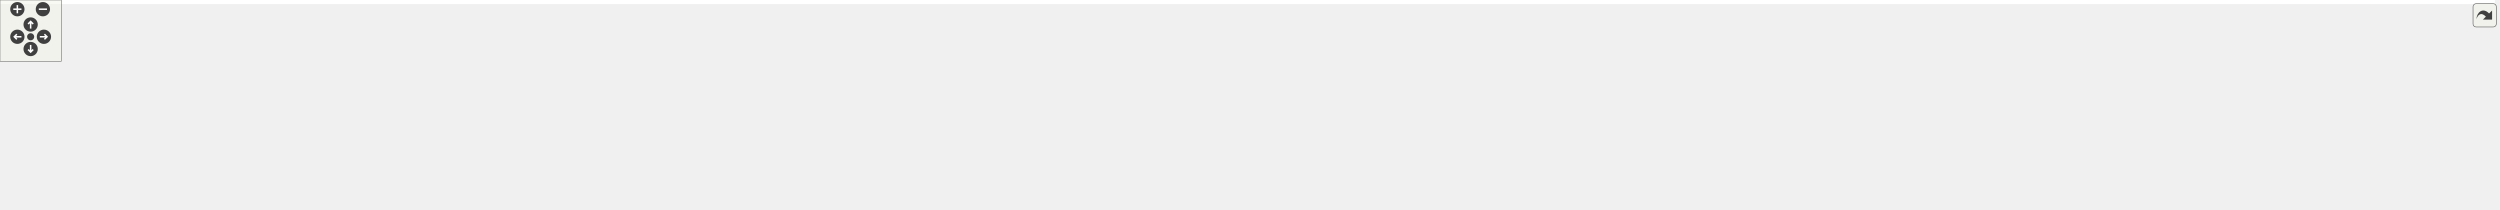
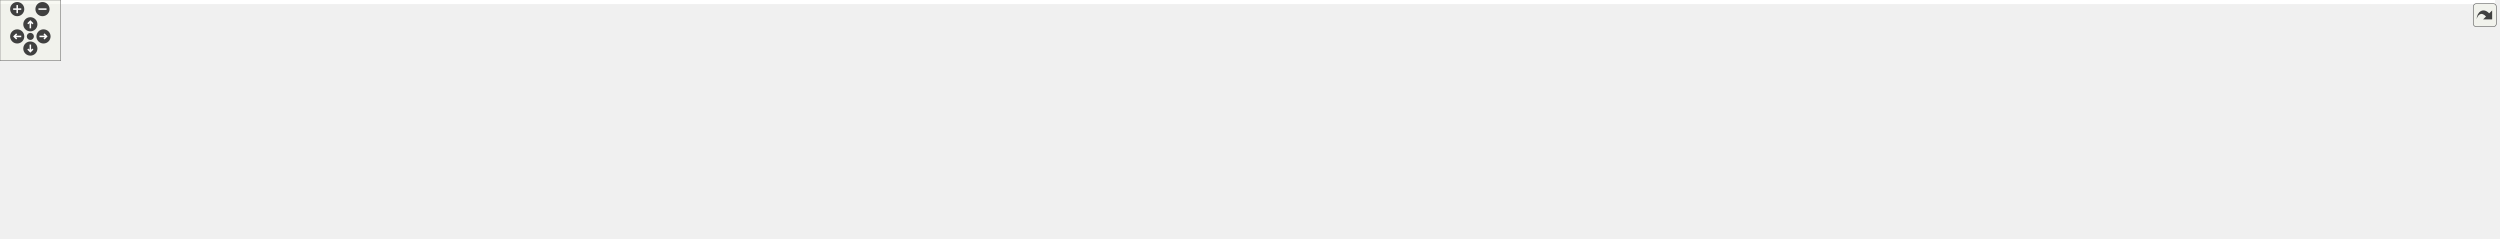
<svg xmlns="http://www.w3.org/2000/svg" xmlns:xlink="http://www.w3.org/1999/xlink" id="main" version="1.1" xml:space="preserve">
  <style type="text/css">
.edge:hover path { stroke: red; }
.edge:hover polygon { stroke: red; fill: red; }
</style>
  <defs>
    <circle id="rim" cx="0" cy="0" r="7" />
    <circle id="rim2" cx="0" cy="0" r="3.5" />
    <g id="zoomPlus">
      <use xlink:href="#rim" fill="#404040">
        <set attributeName="fill" to="#808080" begin="zoomplus.mouseover" end="zoomplus.mouseout" />
      </use>
      <path d="M-4,0h8M0,-4v8" fill="none" stroke="white" stroke-width="1.5" pointer-events="none" />
    </g>
    <g id="zoomMin">
      <use xlink:href="#rim" fill="#404040">
        <set attributeName="fill" to="#808080" begin="zoomminus.mouseover" end="zoomminus.mouseout" />
      </use>
      <path d="M-4,0h8" fill="none" stroke="white" stroke-width="1.5" pointer-events="none" />
    </g>
    <g id="dirArrow">
      <path fill="none" stroke="white" stroke-width="1.5" d="M0,-3.0v7 M-2.5,-0.5L0,-3.0L2.5,-0.5" />
    </g>
    <g id="resetDef">
      <use xlink:href="#rim2" fill="#404040">
        <set attributeName="fill" to="#808080" begin="reset.mouseover" end="reset.mouseout" />
      </use>
    </g>
  </defs>
  <svg id="graph" class="graph">
    <g id="viewport">
-       <polygon fill="#ffffff" stroke="transparent" points="-4,4 -4,-144 2443,-144 2443,4 -4,4" />
+       <polygon fill="#ffffff" stroke="transparent" points="-4,4 -4,-175 2466,-175 2466,4 -4,4" />
      <g id="node1" class="node">
        <g id="a_node1">
          <a xlink:title="The AbstractFactory is a generic interface template that enables easy implementation of the abstract ...">
-             <polygon fill="#bfbfbf" stroke="#000000" points="1272,-29.5 1272,-70.5 1403,-70.5 1403,-29.5 1272,-29.5" />
-             <text text-anchor="start" x="1280" y="-58.5" font-family="Helvetica,sans-Serif" font-size="10.00" fill="#000000">gko::AbstractFactory</text>
-             <text text-anchor="start" x="1280" y="-47.5" font-family="Helvetica,sans-Serif" font-size="10.00" fill="#000000">&lt; AbstractProductType,</text>
-             <text text-anchor="middle" x="1337.5" y="-36.5" font-family="Helvetica,sans-Serif" font-size="10.00" fill="#000000"> ComponentsType &gt;</text>
+             <polygon fill="#bfbfbf" stroke="#000000" points="1272,-60.5 1272,-101.5 1403,-101.5 1403,-60.5 1272,-60.5" />
+             <text text-anchor="start" x="1280" y="-89.5" font-family="Helvetica,sans-Serif" font-size="10.00" fill="#000000">gko::AbstractFactory</text>
+             <text text-anchor="start" x="1280" y="-78.5" font-family="Helvetica,sans-Serif" font-size="10.00" fill="#000000">&lt; AbstractProductType,</text>
+             <text text-anchor="middle" x="1337.5" y="-67.5" font-family="Helvetica,sans-Serif" font-size="10.00" fill="#000000"> ComponentsType &gt;</text>
          </a>
        </g>
      </g>
      <g id="node9" class="node">
        <g id="a_node9">
          <a xlink:title=" ">
-             <polygon fill="#ffffff" stroke="#bfbfbf" points="1549,-29.5 1549,-70.5 1675,-70.5 1675,-29.5 1549,-29.5" />
-             <text text-anchor="start" x="1557" y="-58.5" font-family="Helvetica,sans-Serif" font-size="10.00" fill="#000000">gko::AbstractFactory</text>
-             <text text-anchor="start" x="1557" y="-47.5" font-family="Helvetica,sans-Serif" font-size="10.00" fill="#000000">&lt; LinOp, std::shared</text>
-             <text text-anchor="middle" x="1612" y="-36.5" font-family="Helvetica,sans-Serif" font-size="10.00" fill="#000000">_ptr&lt; const LinOp &gt; &gt;</text>
+             <polygon fill="#ffffff" stroke="#bfbfbf" points="1549,-60.5 1549,-101.5 1675,-101.5 1675,-60.5 1549,-60.5" />
+             <text text-anchor="start" x="1557" y="-89.5" font-family="Helvetica,sans-Serif" font-size="10.00" fill="#000000">gko::AbstractFactory</text>
+             <text text-anchor="start" x="1557" y="-78.5" font-family="Helvetica,sans-Serif" font-size="10.00" fill="#000000">&lt; LinOp, std::shared</text>
+             <text text-anchor="middle" x="1612" y="-67.5" font-family="Helvetica,sans-Serif" font-size="10.00" fill="#000000">_ptr&lt; const LinOp &gt; &gt;</text>
          </a>
        </g>
      </g>
      <g id="edge9" class="edge">
-         <path fill="none" stroke="#ffa500" stroke-dasharray="5,2" d="M1413.282,-50C1455.838,-50 1508.331,-50 1548.677,-50" />
-         <polygon fill="#ffa500" stroke="#ffa500" points="1413.25,-46.5 1403.25,-50 1413.25,-53.5 1413.25,-46.5" />
-         <text text-anchor="start" x="1421" y="-64" font-family="Helvetica,sans-Serif" font-size="10.00" fill="#000000"> &lt; LinOp, std::shared</text>
-         <text text-anchor="middle" x="1476" y="-53" font-family="Helvetica,sans-Serif" font-size="10.00" fill="#000000">_ptr&lt; const LinOp &gt; &gt;</text>
+         <path fill="none" stroke="#ffa500" stroke-dasharray="5,2" d="M1413.282,-81C1455.838,-81 1508.331,-81 1548.677,-81" />
+         <polygon fill="#ffa500" stroke="#ffa500" points="1413.25,-77.5 1403.25,-81 1413.25,-84.5 1413.25,-77.5" />
+         <text text-anchor="start" x="1421" y="-95" font-family="Helvetica,sans-Serif" font-size="10.00" fill="#000000"> &lt; LinOp, std::shared</text>
+         <text text-anchor="middle" x="1476" y="-84" font-family="Helvetica,sans-Serif" font-size="10.00" fill="#000000">_ptr&lt; const LinOp &gt; &gt;</text>
      </g>
      <g id="node2" class="node">
        <g id="a_node2">
          <a xlink:href="classgko_1_1EnableAbstractPolymorphicObject.html" target="_top" xlink:title=" ">
-             <polygon fill="#ffffff" stroke="#000000" points="1003,-29.5 1003,-70.5 1235,-70.5 1235,-29.5 1003,-29.5" />
-             <text text-anchor="start" x="1011" y="-58.5" font-family="Helvetica,sans-Serif" font-size="10.00" fill="#000000">gko::EnableAbstractPolymorphic</text>
-             <text text-anchor="start" x="1011" y="-47.5" font-family="Helvetica,sans-Serif" font-size="10.00" fill="#000000">Object&lt; AbstractFactory&lt;</text>
-             <text text-anchor="middle" x="1119" y="-36.5" font-family="Helvetica,sans-Serif" font-size="10.00" fill="#000000"> AbstractProductType, ComponentsType &gt; &gt;</text>
+             <polygon fill="#ffffff" stroke="#000000" points="1003,-60.5 1003,-101.5 1235,-101.5 1235,-60.5 1003,-60.5" />
+             <text text-anchor="start" x="1011" y="-89.5" font-family="Helvetica,sans-Serif" font-size="10.00" fill="#000000">gko::EnableAbstractPolymorphic</text>
+             <text text-anchor="start" x="1011" y="-78.5" font-family="Helvetica,sans-Serif" font-size="10.00" fill="#000000">Object&lt; AbstractFactory&lt;</text>
+             <text text-anchor="middle" x="1119" y="-67.5" font-family="Helvetica,sans-Serif" font-size="10.00" fill="#000000"> AbstractProductType, ComponentsType &gt; &gt;</text>
          </a>
        </g>
      </g>
      <g id="edge1" class="edge">
-         <path fill="none" stroke="#191970" d="M1245.529,-50C1254.552,-50 1263.413,-50 1271.858,-50" />
-         <polygon fill="#191970" stroke="#191970" points="1245.287,-46.5 1235.287,-50 1245.287,-53.5 1245.287,-46.5" />
+         <path fill="none" stroke="#191970" d="M1245.529,-81C1254.552,-81 1263.413,-81 1271.858,-81" />
+         <polygon fill="#191970" stroke="#191970" points="1245.287,-77.5 1235.287,-81 1245.287,-84.5 1245.287,-77.5" />
      </g>
      <g id="node3" class="node">
        <g id="a_node3">
          <a xlink:href="classgko_1_1PolymorphicObject.html" target="_top" xlink:title="A PolymorphicObject is the abstract base for all &quot;heavy&quot; objects in Ginkgo that behave polymorphicall...">
-             <polygon fill="#ffffff" stroke="#000000" points="833,-66.5 833,-85.5 966,-85.5 966,-66.5 833,-66.5" />
-             <text text-anchor="middle" x="899.5" y="-73.5" font-family="Helvetica,sans-Serif" font-size="10.00" fill="#000000">gko::PolymorphicObject</text>
+             <polygon fill="#ffffff" stroke="#000000" points="833,-97.5 833,-116.5 966,-116.5 966,-97.5 833,-97.5" />
+             <text text-anchor="middle" x="899.5" y="-104.5" font-family="Helvetica,sans-Serif" font-size="10.00" fill="#000000">gko::PolymorphicObject</text>
          </a>
        </g>
      </g>
      <g id="edge2" class="edge">
-         <path fill="none" stroke="#191970" d="M976.208,-66.914C984.82,-65.894 993.731,-64.838 1002.7,-63.776" />
-         <polygon fill="#191970" stroke="#191970" points="975.77,-63.441 966.251,-68.093 976.594,-70.393 975.77,-63.441" />
+         <path fill="none" stroke="#191970" d="M976.208,-97.914C984.82,-96.894 993.731,-95.838 1002.7,-94.776" />
+         <polygon fill="#191970" stroke="#191970" points="975.77,-94.441 966.251,-99.093 976.594,-101.393 975.77,-94.441" />
      </g>
      <g id="node4" class="node">
        <g id="a_node4">
          <a xlink:href="classgko_1_1log_1_1EnableLogging.html" target="_top" xlink:title=" ">
-             <polygon fill="#ffffff" stroke="#000000" points="554,-66 554,-96 687,-96 687,-66 554,-66" />
-             <text text-anchor="start" x="562" y="-84" font-family="Helvetica,sans-Serif" font-size="10.00" fill="#000000">gko::log::EnableLogging</text>
-             <text text-anchor="middle" x="620.5" y="-73" font-family="Helvetica,sans-Serif" font-size="10.00" fill="#000000">&lt; PolymorphicObject &gt;</text>
+             <polygon fill="#ffffff" stroke="#000000" points="554,-97 554,-127 687,-127 687,-97 554,-97" />
+             <text text-anchor="start" x="562" y="-115" font-family="Helvetica,sans-Serif" font-size="10.00" fill="#000000">gko::log::EnableLogging</text>
+             <text text-anchor="middle" x="620.5" y="-104" font-family="Helvetica,sans-Serif" font-size="10.00" fill="#000000">&lt; PolymorphicObject &gt;</text>
          </a>
        </g>
      </g>
      <g id="edge3" class="edge">
-         <path fill="none" stroke="#191970" d="M697.337,-79.623C739.784,-78.862 792.003,-77.927 832.735,-77.197" />
-         <polygon fill="#191970" stroke="#191970" points="697.263,-76.124 687.327,-79.802 697.389,-83.123 697.263,-76.124" />
+         <path fill="none" stroke="#191970" d="M697.337,-110.623C739.784,-109.862 792.003,-108.927 832.735,-108.197" />
+         <polygon fill="#191970" stroke="#191970" points="697.263,-107.124 687.327,-110.802 697.389,-114.123 697.263,-107.124" />
      </g>
      <g id="node5" class="node">
        <g id="a_node5">
          <a xlink:href="classgko_1_1log_1_1Loggable.html" target="_top" xlink:title="Loggable class is an interface which should be implemented by classes wanting to support logging.">
-             <polygon fill="#ffffff" stroke="#000000" points="176,-120.5 176,-139.5 282,-139.5 282,-120.5 176,-120.5" />
-             <text text-anchor="middle" x="229" y="-127.5" font-family="Helvetica,sans-Serif" font-size="10.00" fill="#000000">gko::log::Loggable</text>
+             <polygon fill="#ffffff" stroke="#000000" points="176,-151.5 176,-170.5 282,-170.5 282,-151.5 176,-151.5" />
+             <text text-anchor="middle" x="229" y="-158.5" font-family="Helvetica,sans-Serif" font-size="10.00" fill="#000000">gko::log::Loggable</text>
          </a>
        </g>
      </g>
      <g id="edge4" class="edge">
-         <path fill="none" stroke="#191970" d="M292.147,-124.224C354.321,-118.251 451.91,-108.107 536,-96 541.751,-95.172 547.712,-94.248 553.684,-93.277" />
-         <polygon fill="#191970" stroke="#191970" points="291.724,-120.749 282.101,-125.183 292.389,-127.717 291.724,-120.749" />
+         <path fill="none" stroke="#191970" d="M292.147,-155.224C354.321,-149.251 451.91,-139.107 536,-127 541.751,-126.172 547.712,-125.248 553.684,-124.277" />
+         <polygon fill="#191970" stroke="#191970" points="291.724,-151.749 282.101,-156.183 292.389,-158.717 291.724,-151.749" />
      </g>
      <g id="node6" class="node">
        <g id="a_node6">
          <a xlink:href="classgko_1_1log_1_1EnableLogging.html" target="_top" xlink:title="EnableLogging is a mixin which should be inherited by any class which wants to enable logging.">
-             <polygon fill="#ffffff" stroke="#000000" points="138,-60.5 138,-101.5 320,-101.5 320,-60.5 138,-60.5" />
-             <text text-anchor="start" x="146" y="-89.5" font-family="Helvetica,sans-Serif" font-size="10.00" fill="#000000">gko::log::EnableLogging</text>
-             <text text-anchor="start" x="146" y="-78.5" font-family="Helvetica,sans-Serif" font-size="10.00" fill="#000000">&lt; ConcreteLoggable, Polymorphic</text>
-             <text text-anchor="middle" x="229" y="-67.5" font-family="Helvetica,sans-Serif" font-size="10.00" fill="#000000">Base &gt;</text>
+             <polygon fill="#ffffff" stroke="#000000" points="138,-91.5 138,-132.5 320,-132.5 320,-91.5 138,-91.5" />
+             <text text-anchor="start" x="146" y="-120.5" font-family="Helvetica,sans-Serif" font-size="10.00" fill="#000000">gko::log::EnableLogging</text>
+             <text text-anchor="start" x="146" y="-109.5" font-family="Helvetica,sans-Serif" font-size="10.00" fill="#000000">&lt; ConcreteLoggable, Polymorphic</text>
+             <text text-anchor="middle" x="229" y="-98.5" font-family="Helvetica,sans-Serif" font-size="10.00" fill="#000000">Base &gt;</text>
          </a>
        </g>
      </g>
      <g id="edge5" class="edge">
-         <path fill="none" stroke="#ffa500" stroke-dasharray="5,2" d="M330.519,-81C400.904,-81 492.636,-81 553.896,-81" />
-         <polygon fill="#ffa500" stroke="#ffa500" points="330.295,-77.5 320.295,-81 330.295,-84.5 330.295,-77.5" />
-         <text text-anchor="middle" x="437" y="-84" font-family="Helvetica,sans-Serif" font-size="10.00" fill="#000000"> &lt; PolymorphicObject &gt;</text>
+         <path fill="none" stroke="#ffa500" stroke-dasharray="5,2" d="M330.519,-112C400.904,-112 492.636,-112 553.896,-112" />
+         <polygon fill="#ffa500" stroke="#ffa500" points="330.295,-108.5 320.295,-112 330.295,-115.5 330.295,-108.5" />
+         <text text-anchor="middle" x="437" y="-115" font-family="Helvetica,sans-Serif" font-size="10.00" fill="#000000"> &lt; PolymorphicObject &gt;</text>
      </g>
      <g id="node7" class="node">
        <g id="a_node7">
          <a xlink:title=" ">
-             <polygon fill="#ffffff" stroke="#bfbfbf" points="0,-34.5 0,-53.5 101,-53.5 101,-34.5 0,-34.5" />
-             <text text-anchor="middle" x="50.5" y="-41.5" font-family="Helvetica,sans-Serif" font-size="10.00" fill="#000000">PolymorphicBase</text>
+             <polygon fill="#ffffff" stroke="#bfbfbf" points="0,-65.5 0,-84.5 101,-84.5 101,-65.5 0,-65.5" />
+             <text text-anchor="middle" x="50.5" y="-72.5" font-family="Helvetica,sans-Serif" font-size="10.00" fill="#000000">PolymorphicBase</text>
          </a>
        </g>
      </g>
      <g id="edge6" class="edge">
-         <path fill="none" stroke="#191970" d="M106.264,-55.559C116.303,-57.64 127.003,-59.858 137.742,-62.084" />
-         <polygon fill="#191970" stroke="#191970" points="106.971,-52.131 96.468,-53.528 105.55,-58.985 106.971,-52.131" />
+         <path fill="none" stroke="#191970" d="M106.264,-86.559C116.303,-88.64 127.003,-90.858 137.742,-93.084" />
+         <polygon fill="#191970" stroke="#191970" points="106.971,-83.131 96.468,-84.528 105.55,-89.985 106.971,-83.131" />
      </g>
      <g id="node8" class="node">
        <g id="a_node8">
          <a xlink:href="classgko_1_1EnableAbstractPolymorphicObject.html" target="_top" xlink:title="This mixin inherits from (a subclass of) PolymorphicObject and provides a base implementation of a ne...">
-             <polygon fill="#ffffff" stroke="#000000" points="338,-11.5 338,-52.5 536,-52.5 536,-11.5 338,-11.5" />
-             <text text-anchor="start" x="346" y="-40.5" font-family="Helvetica,sans-Serif" font-size="10.00" fill="#000000">gko::EnableAbstractPolymorphic</text>
-             <text text-anchor="start" x="346" y="-29.5" font-family="Helvetica,sans-Serif" font-size="10.00" fill="#000000">Object&lt; AbstractObject, Polymorphic</text>
-             <text text-anchor="middle" x="437" y="-18.5" font-family="Helvetica,sans-Serif" font-size="10.00" fill="#000000">Base &gt;</text>
+             <polygon fill="#ffffff" stroke="#000000" points="338,-42.5 338,-83.5 536,-83.5 536,-42.5 338,-42.5" />
+             <text text-anchor="start" x="346" y="-71.5" font-family="Helvetica,sans-Serif" font-size="10.00" fill="#000000">gko::EnableAbstractPolymorphic</text>
+             <text text-anchor="start" x="346" y="-60.5" font-family="Helvetica,sans-Serif" font-size="10.00" fill="#000000">Object&lt; AbstractObject, Polymorphic</text>
+             <text text-anchor="middle" x="437" y="-49.5" font-family="Helvetica,sans-Serif" font-size="10.00" fill="#000000">Base &gt;</text>
          </a>
        </g>
      </g>
      <g id="edge8" class="edge">
-         <path fill="none" stroke="#191970" d="M111.207,-42.115C171.863,-40.232 266.137,-37.305 337.698,-35.083" />
-         <polygon fill="#191970" stroke="#191970" points="110.915,-38.623 101.028,-42.431 111.132,-45.619 110.915,-38.623" />
+         <path fill="none" stroke="#191970" d="M111.207,-73.115C171.863,-71.232 266.137,-68.305 337.698,-66.083" />
+         <polygon fill="#191970" stroke="#191970" points="110.915,-69.623 101.028,-73.431 111.132,-76.619 110.915,-69.623" />
      </g>
      <g id="edge7" class="edge">
-         <path fill="none" stroke="#ffa500" stroke-dasharray="5,2" d="M546.096,-33.971C621.605,-35.417 724.416,-37.552 815,-40 877.025,-41.676 946.155,-43.921 1002.802,-45.858" />
-         <polygon fill="#ffa500" stroke="#ffa500" points="546.159,-30.471 536.094,-33.78 546.026,-37.47 546.159,-30.471" />
-         <text text-anchor="start" x="705" y="-65" font-family="Helvetica,sans-Serif" font-size="10.00" fill="#000000"> &lt; AbstractFactory&lt;</text>
-         <text text-anchor="start" x="705" y="-54" font-family="Helvetica,sans-Serif" font-size="10.00" fill="#000000"> AbstractProductType,</text>
-         <text text-anchor="middle" x="760" y="-43" font-family="Helvetica,sans-Serif" font-size="10.00" fill="#000000"> ComponentsType &gt; &gt;</text>
+         <path fill="none" stroke="#ffa500" stroke-dasharray="5,2" d="M546.096,-64.971C621.605,-66.418 724.416,-68.552 815,-71 877.025,-72.676 946.155,-74.921 1002.802,-76.858" />
+         <polygon fill="#ffa500" stroke="#ffa500" points="546.159,-61.471 536.094,-64.78 546.026,-68.47 546.159,-61.471" />
+         <text text-anchor="start" x="705" y="-96" font-family="Helvetica,sans-Serif" font-size="10.00" fill="#000000"> &lt; AbstractFactory&lt;</text>
+         <text text-anchor="start" x="705" y="-85" font-family="Helvetica,sans-Serif" font-size="10.00" fill="#000000"> AbstractProductType,</text>
+         <text text-anchor="middle" x="760" y="-74" font-family="Helvetica,sans-Serif" font-size="10.00" fill="#000000"> ComponentsType &gt; &gt;</text>
      </g>
      <g id="node10" class="node">
        <g id="a_node10">
          <a xlink:href="classgko_1_1LinOpFactory.html" target="_top" xlink:title="A LinOpFactory represents a higher order mapping which transforms one linear operator into another.">
-             <polygon fill="#ffffff" stroke="#000000" points="1712,-40.5 1712,-59.5 1816,-59.5 1816,-40.5 1712,-40.5" />
-             <text text-anchor="middle" x="1764" y="-47.5" font-family="Helvetica,sans-Serif" font-size="10.00" fill="#000000">gko::LinOpFactory</text>
+             <polygon fill="#ffffff" stroke="#000000" points="1712,-71.5 1712,-90.5 1816,-90.5 1816,-71.5 1712,-71.5" />
+             <text text-anchor="middle" x="1764" y="-78.5" font-family="Helvetica,sans-Serif" font-size="10.00" fill="#000000">gko::LinOpFactory</text>
          </a>
        </g>
      </g>
      <g id="edge10" class="edge">
-         <path fill="none" stroke="#191970" d="M1685.253,-50C1694.253,-50 1703.304,-50 1711.901,-50" />
-         <polygon fill="#191970" stroke="#191970" points="1685.141,-46.5 1675.141,-50 1685.141,-53.5 1685.141,-46.5" />
+         <path fill="none" stroke="#191970" d="M1685.253,-81C1694.253,-81 1703.304,-81 1711.901,-81" />
+         <polygon fill="#191970" stroke="#191970" points="1685.141,-77.5 1675.141,-81 1685.141,-84.5 1685.141,-77.5" />
      </g>
      <g id="node11" class="node">
        <g id="a_node11">
+           <a xlink:href="classgko_1_1EnableAbstractPolymorphicObject.html" target="_top" xlink:title=" ">
+             <polygon fill="#ffffff" stroke="#000000" points="1859,-120.5 1859,-161.5 2034,-161.5 2034,-120.5 1859,-120.5" />
+             <text text-anchor="start" x="1867" y="-149.5" font-family="Helvetica,sans-Serif" font-size="10.00" fill="#000000">gko::EnableAbstractPolymorphic</text>
+             <text text-anchor="start" x="1867" y="-138.5" font-family="Helvetica,sans-Serif" font-size="10.00" fill="#000000">Object&lt; Cholesky&lt; ValueType,</text>
+             <text text-anchor="middle" x="1946.5" y="-127.5" font-family="Helvetica,sans-Serif" font-size="10.00" fill="#000000"> IndexType &gt;, LinOpFactory &gt;</text>
+           </a>
+         </g>
+       </g>
+       <g id="edge11" class="edge">
+         <path fill="none" stroke="#191970" d="M1801.499,-93.776C1817.369,-99.147 1836.069,-105.43 1853,-111 1862.393,-114.09 1872.329,-117.319 1882.08,-120.467" />
+         <polygon fill="#191970" stroke="#191970" points="1802.618,-90.46 1792.024,-90.563 1800.371,-97.089 1802.618,-90.46" />
+       </g>
+       <g id="node14" class="node">
+         <g id="a_node14">
          <a xlink:href="classgko_1_1EnableAbstractPolymorphicObject.html" target="_top" xlink:title=" ">
            <polygon fill="#ffffff" stroke="#000000" points="1859,-60.5 1859,-101.5 2034,-101.5 2034,-60.5 1859,-60.5" />
            <text text-anchor="start" x="1867" y="-89.5" font-family="Helvetica,sans-Serif" font-size="10.00" fill="#000000">gko::EnableAbstractPolymorphic</text>
            <text text-anchor="start" x="1867" y="-78.5" font-family="Helvetica,sans-Serif" font-size="10.00" fill="#000000">Object&lt; IdentityFactory&lt;</text>
            <text text-anchor="middle" x="1946.5" y="-67.5" font-family="Helvetica,sans-Serif" font-size="10.00" fill="#000000"> ValueType &gt;, LinOpFactory &gt;</text>
          </a>
        </g>
      </g>
-       <g id="edge11" class="edge">
-         <path fill="none" stroke="#191970" d="M1826.157,-60.558C1836.646,-62.34 1847.707,-64.219 1858.702,-66.086" />
-         <polygon fill="#191970" stroke="#191970" points="1826.742,-57.108 1816.297,-58.883 1825.57,-64.009 1826.742,-57.108" />
-       </g>
-       <g id="node14" class="node">
-         <g id="a_node14">
+       <g id="edge14" class="edge">
+         <path fill="none" stroke="#191970" d="M1826.482,-81C1836.874,-81 1847.82,-81 1858.702,-81" />
+         <polygon fill="#191970" stroke="#191970" points="1826.297,-77.5 1816.297,-81 1826.297,-84.5 1826.297,-77.5" />
+       </g>
+       <g id="node17" class="node">
+         <g id="a_node17">
          <a xlink:href="classgko_1_1EnableAbstractPolymorphicObject.html" target="_top" xlink:title=" ">
            <polygon fill="#ffffff" stroke="#000000" points="1853,-.5 1853,-41.5 2040,-41.5 2040,-.5 1853,-.5" />
            <text text-anchor="start" x="1861" y="-29.5" font-family="Helvetica,sans-Serif" font-size="10.00" fill="#000000">gko::EnableAbstractPolymorphic</text>
            <text text-anchor="start" x="1861" y="-18.5" font-family="Helvetica,sans-Serif" font-size="10.00" fill="#000000">Object&lt; Lu&lt; ValueType, IndexType</text>
            <text text-anchor="middle" x="1946.5" y="-7.5" font-family="Helvetica,sans-Serif" font-size="10.00" fill="#000000"> &gt;, LinOpFactory &gt;</text>
          </a>
        </g>
      </g>
-       <g id="edge14" class="edge">
-         <path fill="none" stroke="#191970" d="M1826.203,-40.116C1834.811,-38.748 1843.803,-37.319 1852.826,-35.885" />
-         <polygon fill="#191970" stroke="#191970" points="1825.624,-36.664 1816.297,-41.69 1826.723,-43.577 1825.624,-36.664" />
+       <g id="edge17" class="edge">
+         <path fill="none" stroke="#191970" d="M1801.499,-68.224C1817.369,-62.853 1836.069,-56.57 1853,-51 1862.393,-47.91 1872.329,-44.681 1882.08,-41.533" />
+         <polygon fill="#191970" stroke="#191970" points="1800.371,-64.911 1792.024,-71.437 1802.618,-71.54 1800.371,-64.911" />
      </g>
      <g id="node12" class="node">
        <g id="a_node12">
          <a xlink:href="classgko_1_1EnablePolymorphicObject.html" target="_top" xlink:title=" ">
-             <polygon fill="#ffffff" stroke="#000000" points="2077,-60.5 2077,-101.5 2243,-101.5 2243,-60.5 2077,-60.5" />
-             <text text-anchor="start" x="2085" y="-89.5" font-family="Helvetica,sans-Serif" font-size="10.00" fill="#000000">gko::EnablePolymorphicObject</text>
-             <text text-anchor="start" x="2085" y="-78.5" font-family="Helvetica,sans-Serif" font-size="10.00" fill="#000000">&lt; IdentityFactory&lt; ValueType</text>
-             <text text-anchor="middle" x="2160" y="-67.5" font-family="Helvetica,sans-Serif" font-size="10.00" fill="#000000"> &gt;, LinOpFactory &gt;</text>
+             <polygon fill="#ffffff" stroke="#000000" points="2077,-120.5 2077,-161.5 2266,-161.5 2266,-120.5 2077,-120.5" />
+             <text text-anchor="start" x="2085" y="-149.5" font-family="Helvetica,sans-Serif" font-size="10.00" fill="#000000">gko::EnablePolymorphicObject</text>
+             <text text-anchor="start" x="2085" y="-138.5" font-family="Helvetica,sans-Serif" font-size="10.00" fill="#000000">&lt; Cholesky&lt; ValueType, IndexType</text>
+             <text text-anchor="middle" x="2171.5" y="-127.5" font-family="Helvetica,sans-Serif" font-size="10.00" fill="#000000"> &gt;, LinOpFactory &gt;</text>
          </a>
        </g>
      </g>
      <g id="edge12" class="edge">
-         <path fill="none" stroke="#191970" d="M2044.523,-81C2055.277,-81 2066.15,-81 2076.702,-81" />
-         <polygon fill="#191970" stroke="#191970" points="2044.263,-77.5 2034.263,-81 2044.263,-84.5 2044.263,-77.5" />
+         <path fill="none" stroke="#191970" d="M2044.347,-141C2055.07,-141 2065.973,-141 2076.658,-141" />
+         <polygon fill="#191970" stroke="#191970" points="2044.135,-137.5 2034.135,-141 2044.135,-144.5 2044.135,-137.5" />
      </g>
      <g id="node13" class="node">
        <g id="a_node13">
-           <a xlink:href="classgko_1_1matrix_1_1IdentityFactory.html" target="_top" xlink:title="This factory is a utility which can be used to generate Identity operators.">
-             <polygon fill="#ffffff" stroke="#000000" points="2283.5,-66 2283.5,-96 2435.5,-96 2435.5,-66 2283.5,-66" />
-             <text text-anchor="start" x="2291.5" y="-84" font-family="Helvetica,sans-Serif" font-size="10.00" fill="#000000">gko::matrix::IdentityFactory</text>
-             <text text-anchor="middle" x="2359.5" y="-73" font-family="Helvetica,sans-Serif" font-size="10.00" fill="#000000">&lt; ValueType &gt;</text>
+           <a xlink:href="classgko_1_1experimental_1_1factorization_1_1Cholesky.html" target="_top" xlink:title="Computes a Cholesky factorization of a symmetric, positive-definite sparse matrix.">
+             <polygon fill="#ffffff" stroke="#000000" points="2310.5,-120.5 2310.5,-161.5 2454.5,-161.5 2454.5,-120.5 2310.5,-120.5" />
+             <text text-anchor="start" x="2318.5" y="-149.5" font-family="Helvetica,sans-Serif" font-size="10.00" fill="#000000">gko::experimental::</text>
+             <text text-anchor="start" x="2318.5" y="-138.5" font-family="Helvetica,sans-Serif" font-size="10.00" fill="#000000">factorization::Cholesky</text>
+             <text text-anchor="middle" x="2382.5" y="-127.5" font-family="Helvetica,sans-Serif" font-size="10.00" fill="#000000">&lt; ValueType, IndexType &gt;</text>
          </a>
        </g>
      </g>
      <g id="edge13" class="edge">
-         <path fill="none" stroke="#191970" d="M2253.246,-81C2263.376,-81 2273.595,-81 2283.485,-81" />
-         <polygon fill="#191970" stroke="#191970" points="2253.161,-77.5 2243.161,-81 2253.161,-84.5 2253.161,-77.5" />
+         <path fill="none" stroke="#191970" d="M2276.282,-141C2287.775,-141 2299.279,-141 2310.248,-141" />
+         <polygon fill="#191970" stroke="#191970" points="2276.199,-137.5 2266.199,-141 2276.199,-144.5 2276.199,-137.5" />
      </g>
      <g id="node15" class="node">
        <g id="a_node15">
          <a xlink:href="classgko_1_1EnablePolymorphicObject.html" target="_top" xlink:title=" ">
-             <polygon fill="#ffffff" stroke="#000000" points="2077,-.5 2077,-41.5 2243,-41.5 2243,-.5 2077,-.5" />
-             <text text-anchor="start" x="2085" y="-29.5" font-family="Helvetica,sans-Serif" font-size="10.00" fill="#000000">gko::EnablePolymorphicObject</text>
-             <text text-anchor="start" x="2085" y="-18.5" font-family="Helvetica,sans-Serif" font-size="10.00" fill="#000000">&lt; Lu&lt; ValueType, IndexType</text>
-             <text text-anchor="middle" x="2160" y="-7.5" font-family="Helvetica,sans-Serif" font-size="10.00" fill="#000000"> &gt;, LinOpFactory &gt;</text>
+             <polygon fill="#ffffff" stroke="#000000" points="2088.5,-60.5 2088.5,-101.5 2254.5,-101.5 2254.5,-60.5 2088.5,-60.5" />
+             <text text-anchor="start" x="2096.5" y="-89.5" font-family="Helvetica,sans-Serif" font-size="10.00" fill="#000000">gko::EnablePolymorphicObject</text>
+             <text text-anchor="start" x="2096.5" y="-78.5" font-family="Helvetica,sans-Serif" font-size="10.00" fill="#000000">&lt; IdentityFactory&lt; ValueType</text>
+             <text text-anchor="middle" x="2171.5" y="-67.5" font-family="Helvetica,sans-Serif" font-size="10.00" fill="#000000"> &gt;, LinOpFactory &gt;</text>
          </a>
        </g>
      </g>
      <g id="edge15" class="edge">
-         <path fill="none" stroke="#191970" d="M2050.201,-21C2059.131,-21 2068.089,-21 2076.826,-21" />
-         <polygon fill="#191970" stroke="#191970" points="2050.144,-17.5 2040.144,-21 2050.144,-24.5 2050.144,-17.5" />
+         <path fill="none" stroke="#191970" d="M2044.209,-81C2058.857,-81 2073.846,-81 2088.158,-81" />
+         <polygon fill="#191970" stroke="#191970" points="2044.135,-77.5 2034.135,-81 2044.135,-84.5 2044.135,-77.5" />
      </g>
      <g id="node16" class="node">
        <g id="a_node16">
+           <a xlink:href="classgko_1_1matrix_1_1IdentityFactory.html" target="_top" xlink:title="This factory is a utility which can be used to generate Identity operators.">
+             <polygon fill="#ffffff" stroke="#000000" points="2306.5,-66 2306.5,-96 2458.5,-96 2458.5,-66 2306.5,-66" />
+             <text text-anchor="start" x="2314.5" y="-84" font-family="Helvetica,sans-Serif" font-size="10.00" fill="#000000">gko::matrix::IdentityFactory</text>
+             <text text-anchor="middle" x="2382.5" y="-73" font-family="Helvetica,sans-Serif" font-size="10.00" fill="#000000">&lt; ValueType &gt;</text>
+           </a>
+         </g>
+       </g>
+       <g id="edge16" class="edge">
+         <path fill="none" stroke="#191970" d="M2264.67,-81C2278.604,-81 2292.829,-81 2306.354,-81" />
+         <polygon fill="#191970" stroke="#191970" points="2264.59,-77.5 2254.59,-81 2264.59,-84.5 2264.59,-77.5" />
+       </g>
+       <g id="node18" class="node">
+         <g id="a_node18">
+           <a xlink:href="classgko_1_1EnablePolymorphicObject.html" target="_top" xlink:title=" ">
+             <polygon fill="#ffffff" stroke="#000000" points="2088.5,-.5 2088.5,-41.5 2254.5,-41.5 2254.5,-.5 2088.5,-.5" />
+             <text text-anchor="start" x="2096.5" y="-29.5" font-family="Helvetica,sans-Serif" font-size="10.00" fill="#000000">gko::EnablePolymorphicObject</text>
+             <text text-anchor="start" x="2096.5" y="-18.5" font-family="Helvetica,sans-Serif" font-size="10.00" fill="#000000">&lt; Lu&lt; ValueType, IndexType</text>
+             <text text-anchor="middle" x="2171.5" y="-7.5" font-family="Helvetica,sans-Serif" font-size="10.00" fill="#000000"> &gt;, LinOpFactory &gt;</text>
+           </a>
+         </g>
+       </g>
+       <g id="edge18" class="edge">
+         <path fill="none" stroke="#191970" d="M2050.419,-21C2063.103,-21 2075.934,-21 2088.26,-21" />
+         <polygon fill="#191970" stroke="#191970" points="2050.291,-17.5 2040.291,-21 2050.291,-24.5 2050.291,-17.5" />
+       </g>
+       <g id="node19" class="node">
+         <g id="a_node19">
          <a xlink:href="classgko_1_1experimental_1_1factorization_1_1Lu.html" target="_top" xlink:title="Computes an LU factorization of a sparse matrix.">
-             <polygon fill="#ffffff" stroke="#000000" points="2280,-.5 2280,-41.5 2439,-41.5 2439,-.5 2280,-.5" />
-             <text text-anchor="start" x="2288" y="-29.5" font-family="Helvetica,sans-Serif" font-size="10.00" fill="#000000">gko::experimental::</text>
-             <text text-anchor="start" x="2288" y="-18.5" font-family="Helvetica,sans-Serif" font-size="10.00" fill="#000000">factorization::Lu&lt; ValueType,</text>
-             <text text-anchor="middle" x="2359.5" y="-7.5" font-family="Helvetica,sans-Serif" font-size="10.00" fill="#000000"> IndexType &gt;</text>
-           </a>
-         </g>
-       </g>
-       <g id="edge16" class="edge">
-         <path fill="none" stroke="#191970" d="M2253.22,-21C2262.17,-21 2271.19,-21 2279.991,-21" />
-         <polygon fill="#191970" stroke="#191970" points="2253.161,-17.5 2243.161,-21 2253.161,-24.5 2253.161,-17.5" />
+             <polygon fill="#ffffff" stroke="#000000" points="2303,-.5 2303,-41.5 2462,-41.5 2462,-.5 2303,-.5" />
+             <text text-anchor="start" x="2311" y="-29.5" font-family="Helvetica,sans-Serif" font-size="10.00" fill="#000000">gko::experimental::</text>
+             <text text-anchor="start" x="2311" y="-18.5" font-family="Helvetica,sans-Serif" font-size="10.00" fill="#000000">factorization::Lu&lt; ValueType,</text>
+             <text text-anchor="middle" x="2382.5" y="-7.5" font-family="Helvetica,sans-Serif" font-size="10.00" fill="#000000"> IndexType &gt;</text>
+           </a>
+         </g>
+       </g>
+       <g id="edge19" class="edge">
+         <path fill="none" stroke="#191970" d="M2264.742,-21C2277.483,-21 2290.465,-21 2302.933,-21" />
+         <polygon fill="#191970" stroke="#191970" points="2264.59,-17.5 2254.59,-21 2264.59,-24.5 2264.59,-17.5" />
      </g>
    </g>
  </svg>
  <g id="navigator" transform="translate(0 0)" fill="#404254">
    <rect fill="#f2f5e9" fill-opacity="0.5" stroke="#606060" stroke-width=".5" x="0" y="0" width="60" height="60" />
    <use id="zoomplus" xlink:href="#zoomPlus" x="17" y="9" />
    <use id="zoomminus" xlink:href="#zoomMin" x="42" y="9" />
    <use id="reset" xlink:href="#resetDef" x="30" y="36" />
    <g id="arrowUp" xlink:href="#dirArrow" transform="translate(30 24)">
      <use xlink:href="#rim" fill="#404040">
        <set attributeName="fill" to="#808080" begin="arrowUp.mouseover" end="arrowUp.mouseout" />
      </use>
      <path fill="none" stroke="white" stroke-width="1.5" d="M0,-3.0v7 M-2.5,-0.5L0,-3.0L2.5,-0.5" />
    </g>
    <g id="arrowRight" xlink:href="#dirArrow" transform="rotate(90) translate(36 -43)">
      <use xlink:href="#rim" fill="#404040">
        <set attributeName="fill" to="#808080" begin="arrowRight.mouseover" end="arrowRight.mouseout" />
      </use>
      <path fill="none" stroke="white" stroke-width="1.5" d="M0,-3.0v7 M-2.5,-0.5L0,-3.0L2.5,-0.5" />
    </g>
    <g id="arrowDown" xlink:href="#dirArrow" transform="rotate(180) translate(-30 -48)">
      <use xlink:href="#rim" fill="#404040">
        <set attributeName="fill" to="#808080" begin="arrowDown.mouseover" end="arrowDown.mouseout" />
      </use>
      <path fill="none" stroke="white" stroke-width="1.5" d="M0,-3.0v7 M-2.5,-0.5L0,-3.0L2.5,-0.5" />
    </g>
    <g id="arrowLeft" xlink:href="#dirArrow" transform="rotate(270) translate(-36 17)">
      <use xlink:href="#rim" fill="#404040">
        <set attributeName="fill" to="#808080" begin="arrowLeft.mouseover" end="arrowLeft.mouseout" />
      </use>
      <path fill="none" stroke="white" stroke-width="1.5" d="M0,-3.0v7 M-2.5,-0.5L0,-3.0L2.5,-0.5" />
    </g>
  </g>
  <svg viewBox="0 0 15 15" width="100%" height="30px" preserveAspectRatio="xMaxYMin meet">
    <g id="arrow_out" transform="scale(0.3 0.3)">
      <a xlink:href="classgko_1_1AbstractFactory__inherit__graph_org.svg" target="_base">
        <rect id="button" ry="5" rx="5" y="6" x="6" height="38" width="38" fill="#f2f5e9" fill-opacity="0.5" stroke="#606060" stroke-width="1.0" />
        <path id="arrow" d="M 11.5,31.437 C 11.94,20.098 22.043,11.323 32.159,21.979 L 37.069,17.246 C 37.069,17.246 37.088,32 37.088,32 L 22.16,31.978 C 22.16,31.978 26.998,27.14 26.998,27.14 C 18.529,18.264 13.292,25.23 11.5,31.437 z" style="fill:#404040;" />
      </a>
    </g>
  </svg>
</svg>
